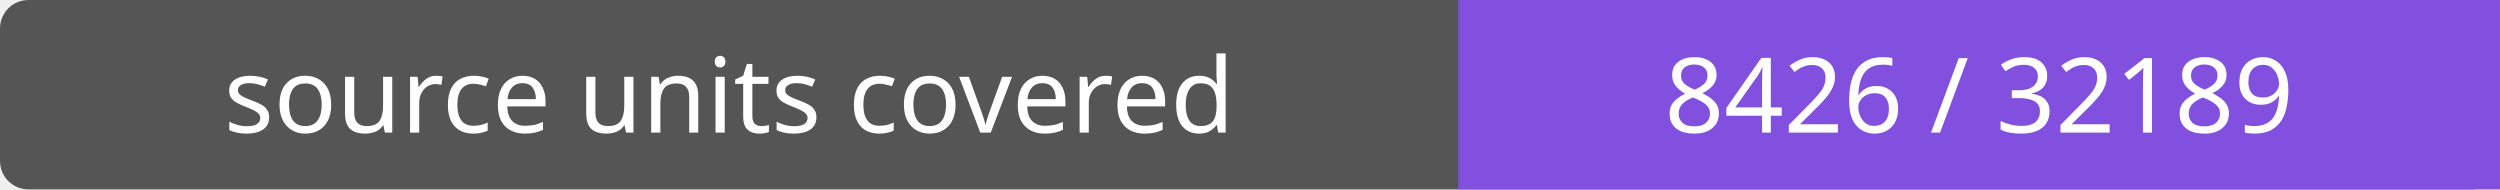
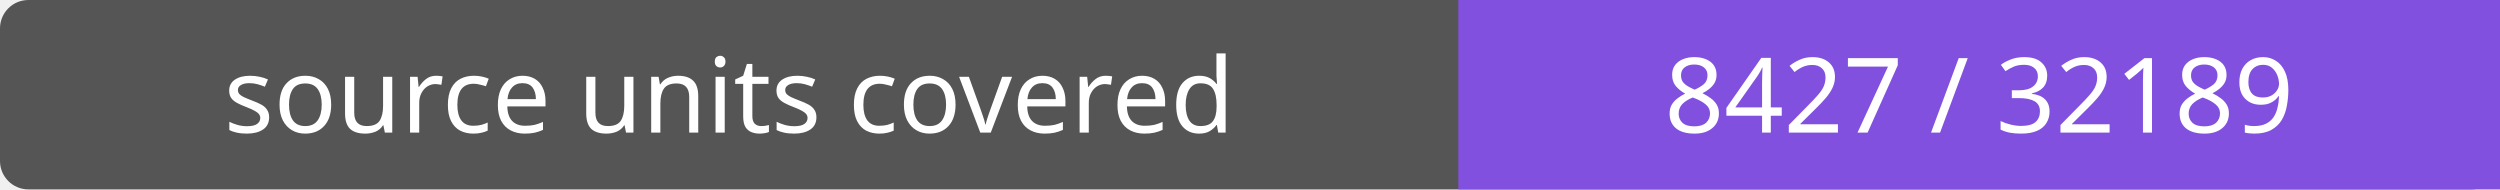
- <svg xmlns="http://www.w3.org/2000/svg" width="264" height="20" role="img" aria-label="source units covered: 8426 / 32189">
+ <svg xmlns="http://www.w3.org/2000/svg" width="264" height="20" role="img" aria-label="source units covered: 8427 / 32189">
  <rect width="264" height="20" rx="3" fill="#555" />
  <path fill="#8250df" d="M154 0h110v20H154z" />
  <g fill="#fff" text-anchor="middle" font-family="Verdana,sans-serif" font-size="11">
    <text x="77.0" y="14">source units covered</text>
-     <text x="209.0" y="14">8426 / 32189</text>
+     <text x="209.0" y="14">8427 / 32189</text>
  </g>
</svg>
